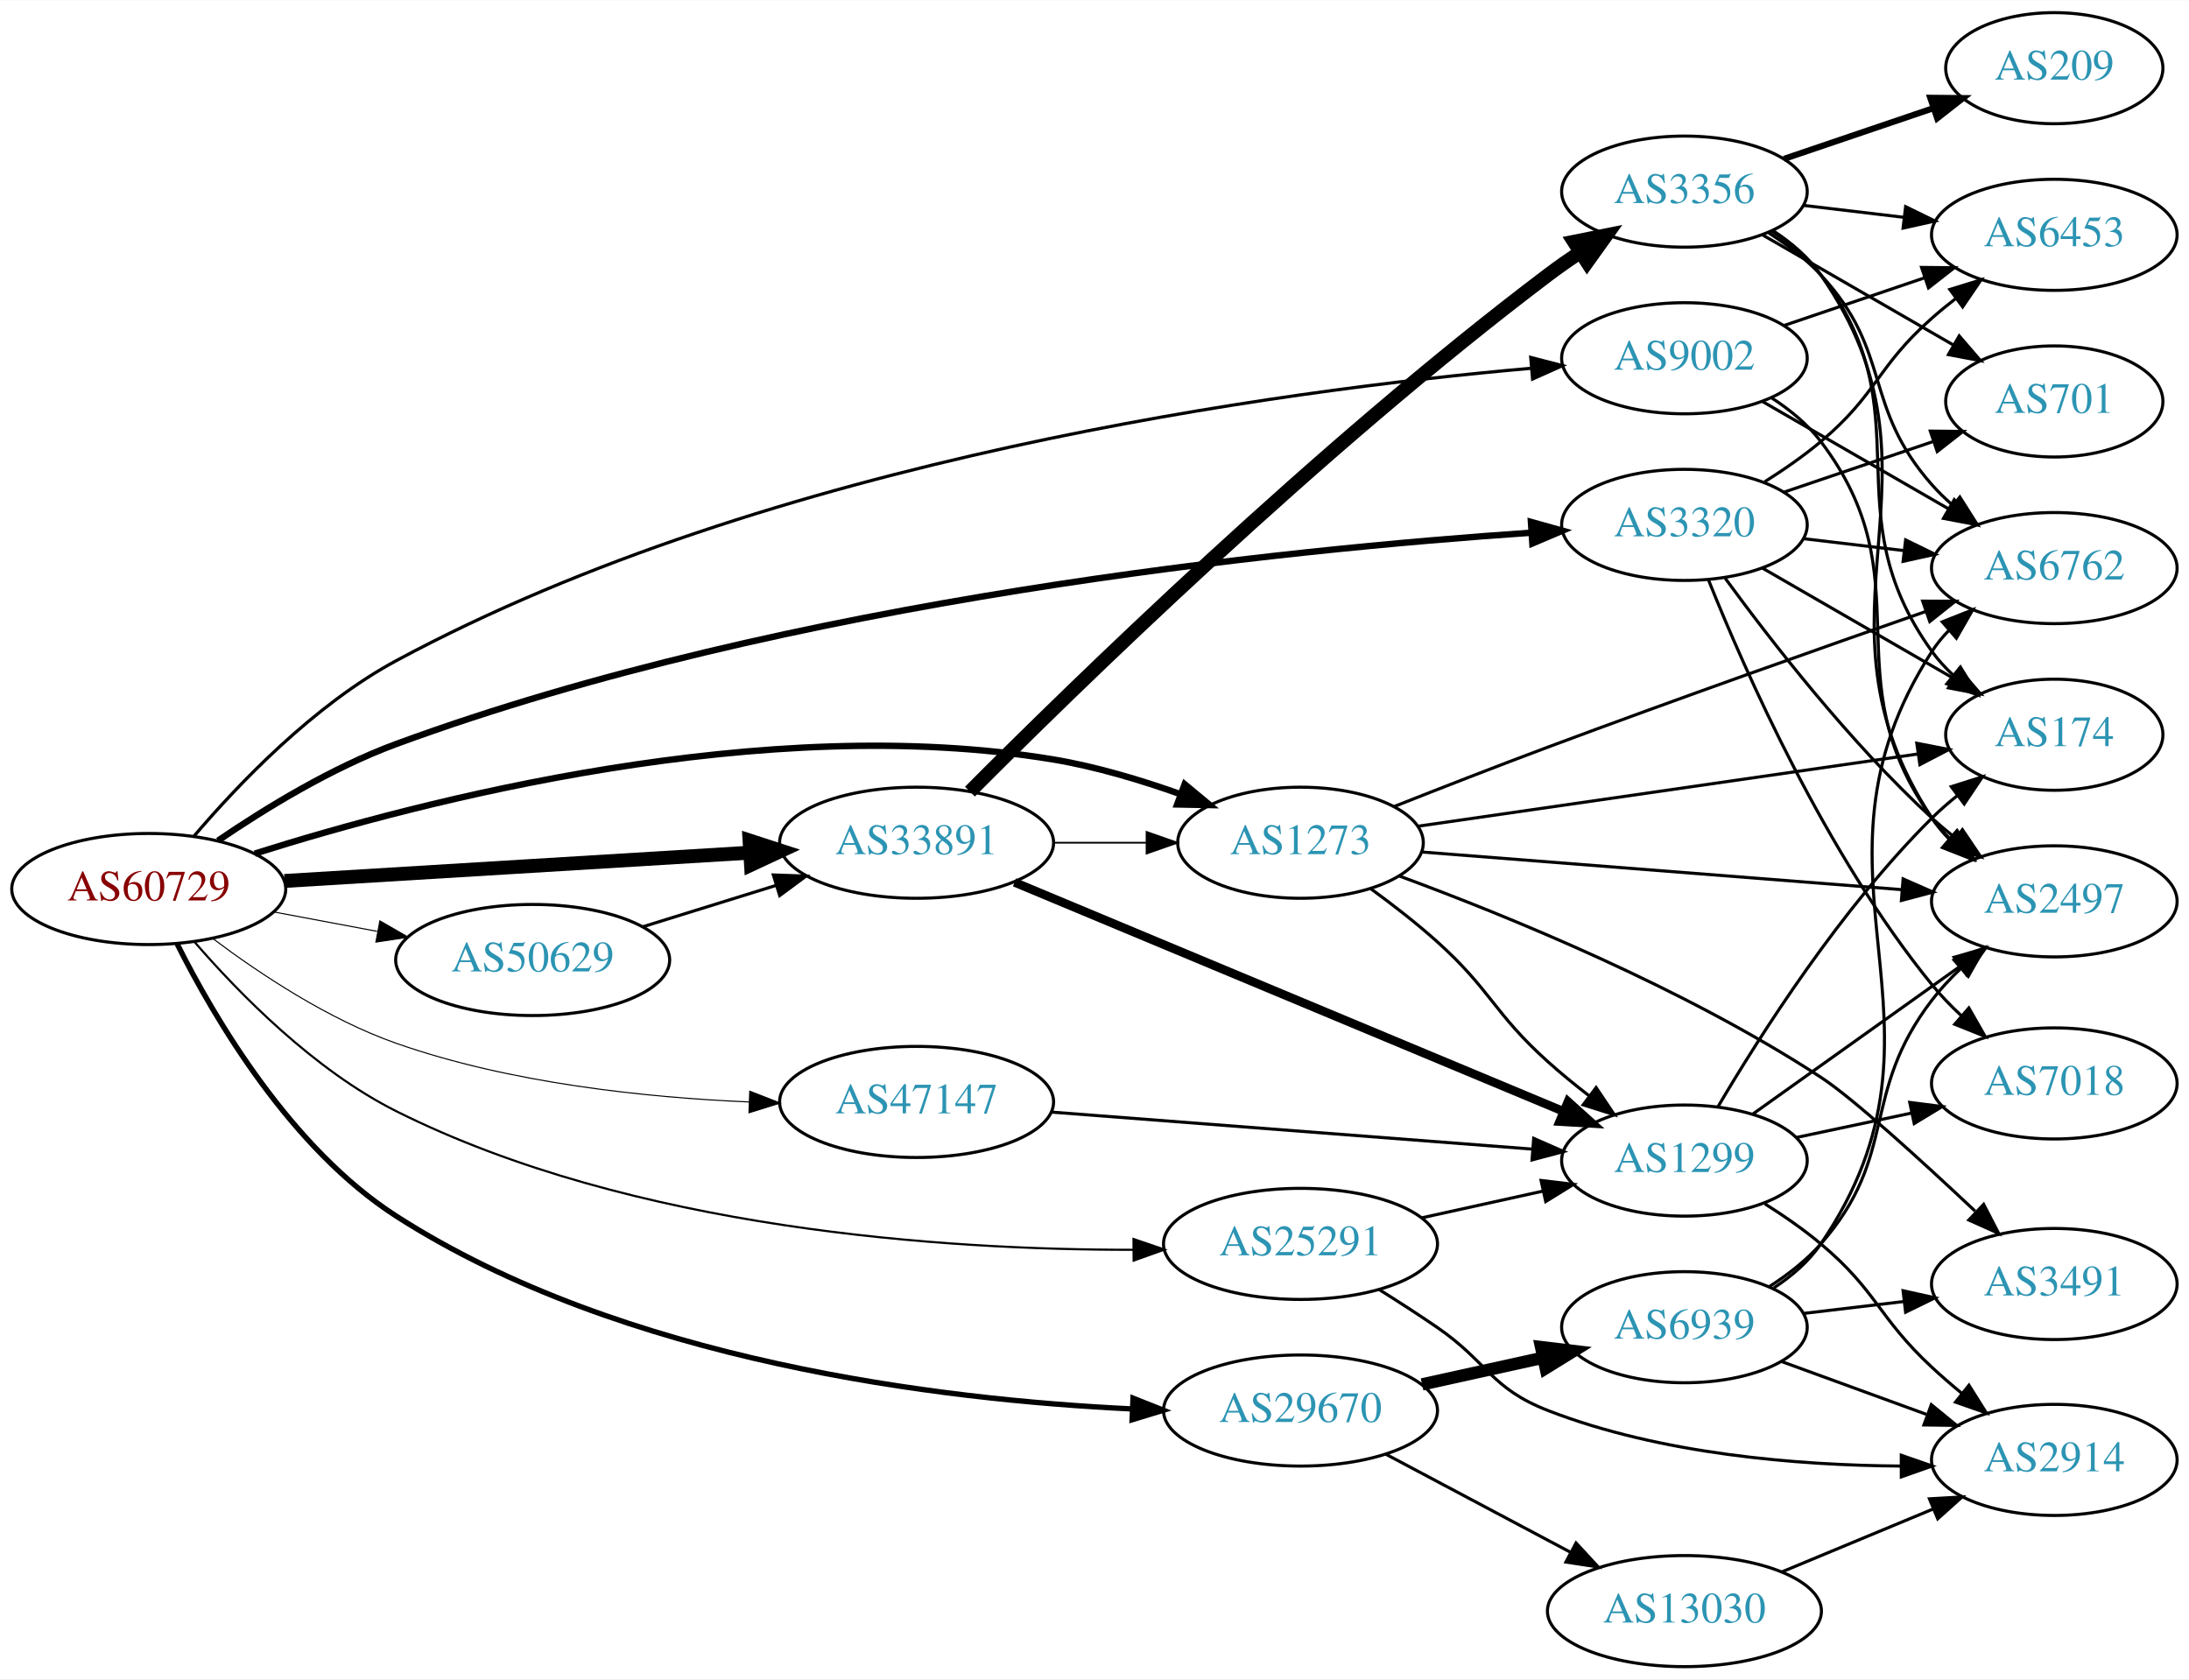
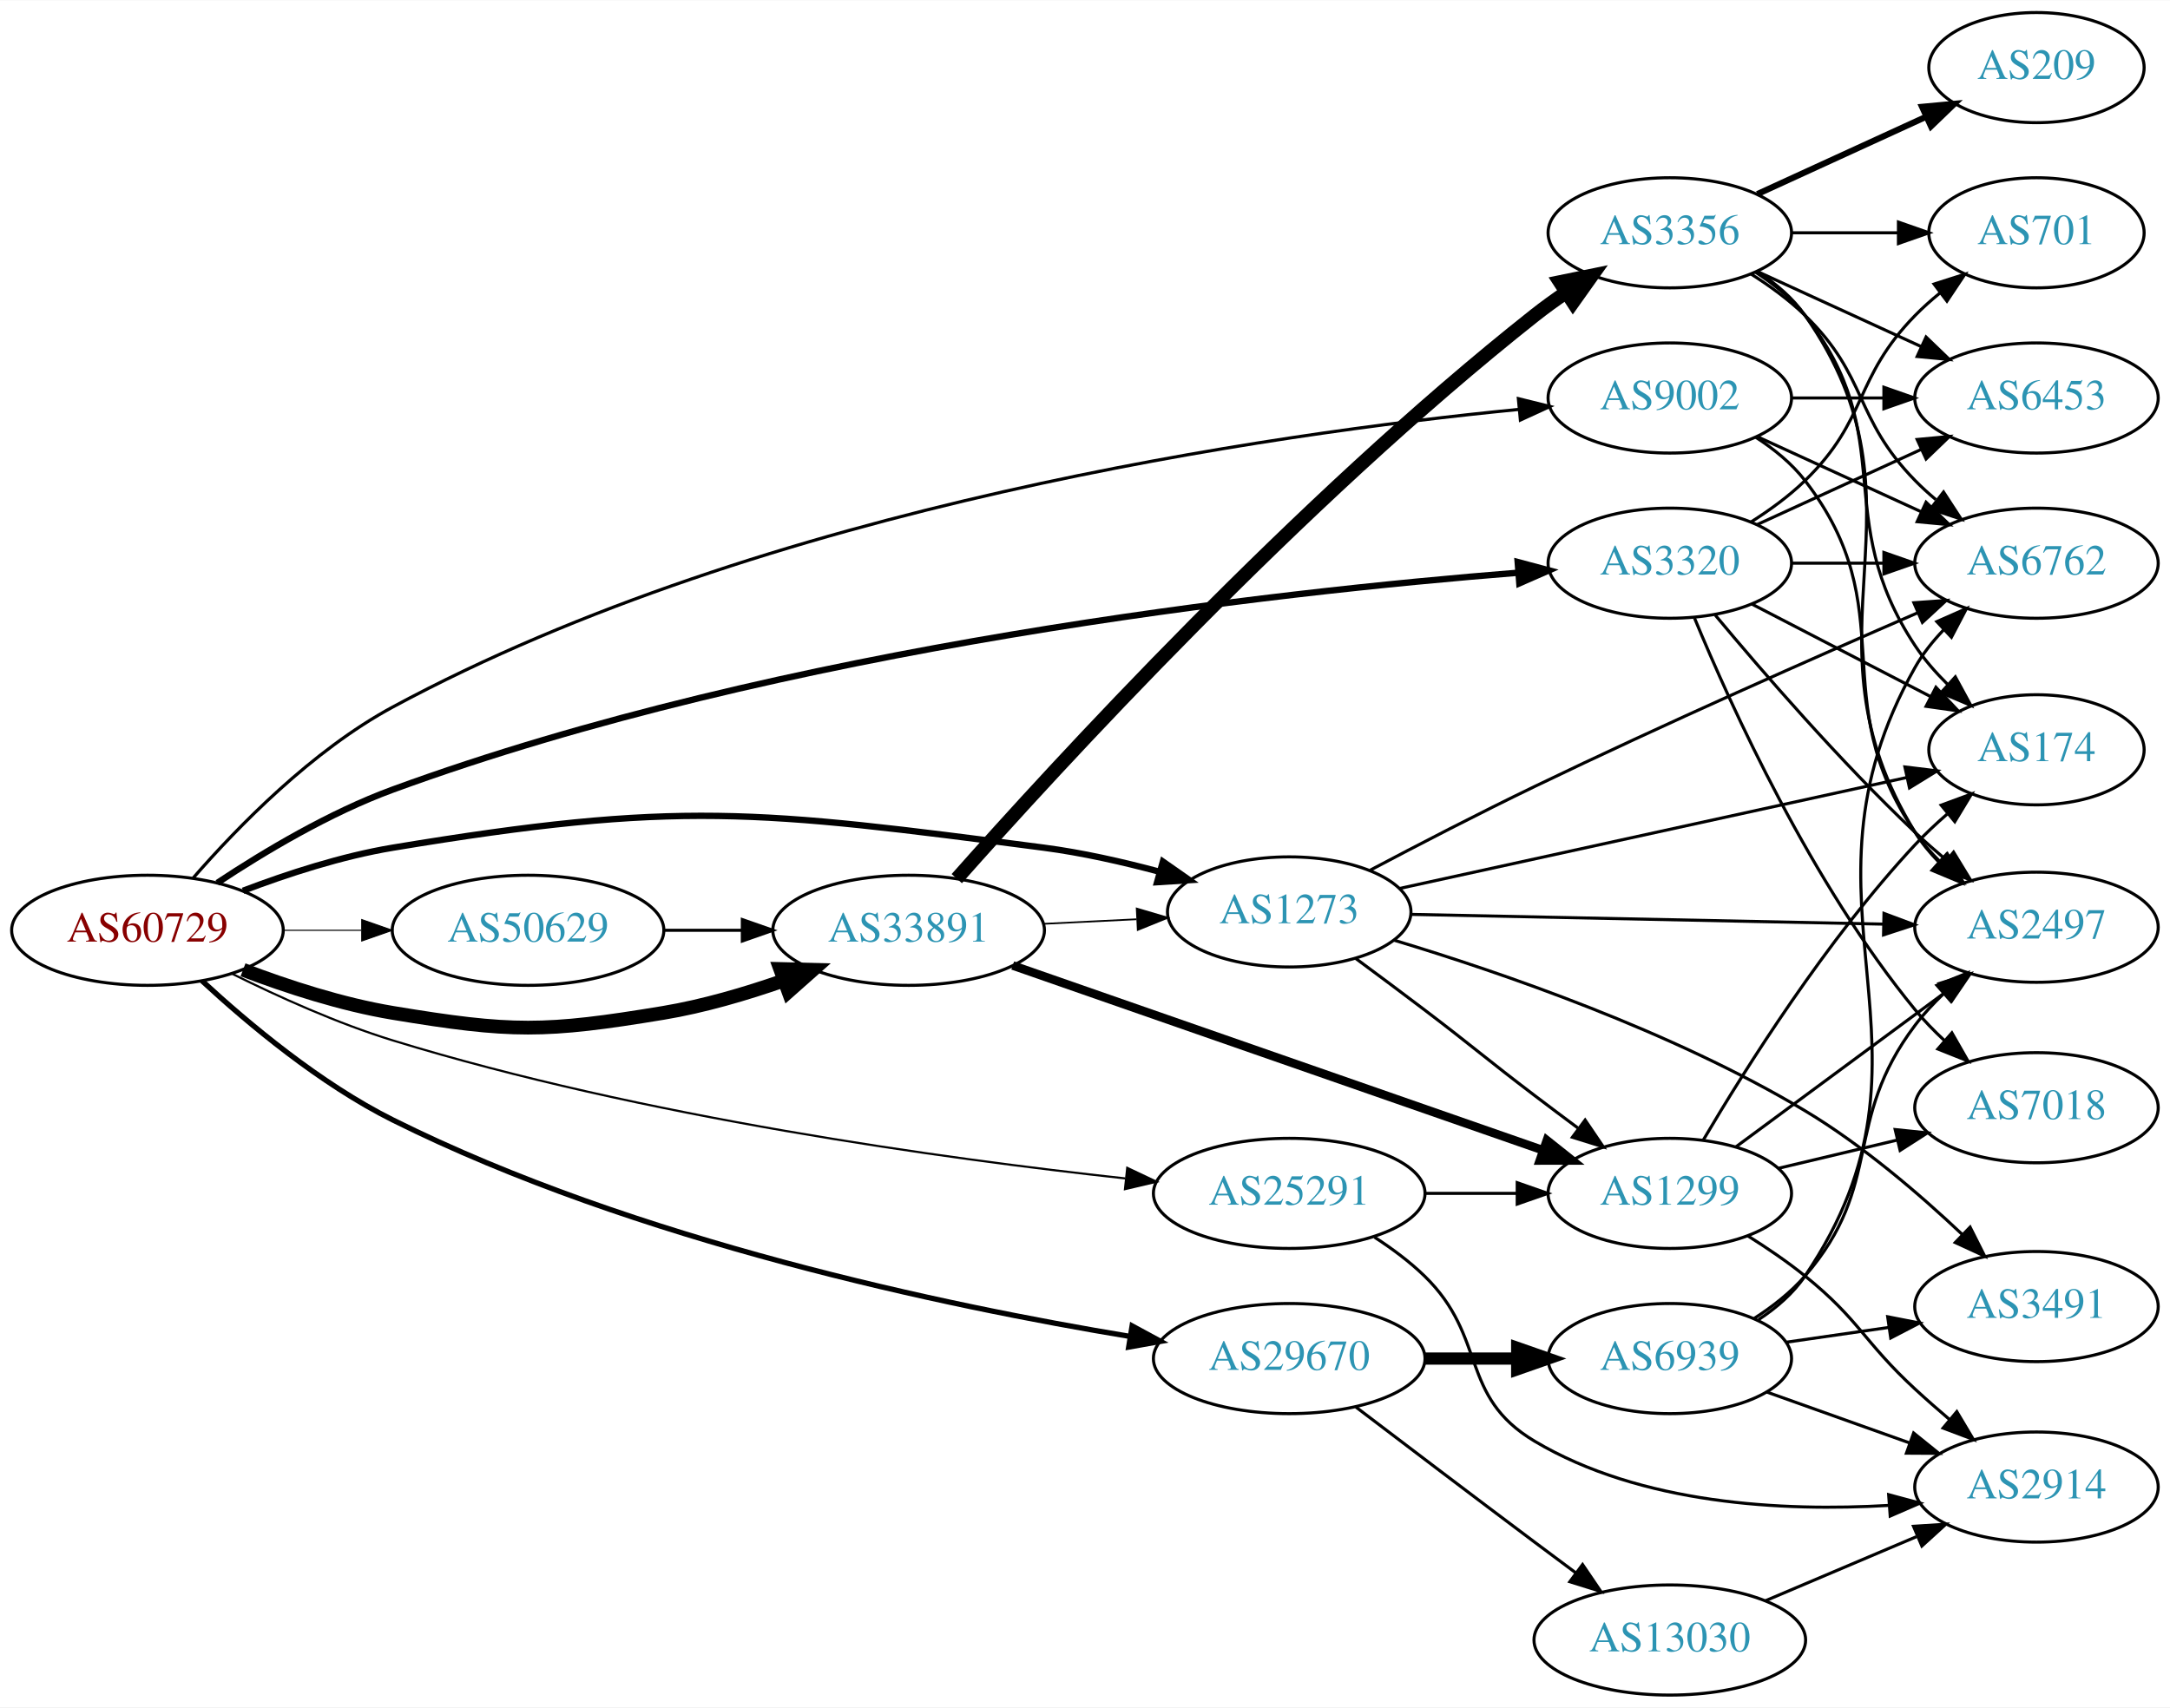
- <svg xmlns="http://www.w3.org/2000/svg" xmlns:xlink="http://www.w3.org/1999/xlink" width="709pt" height="544pt" viewBox="0.00 0.00 709.25 544.00">
-   <g id="graph0" class="graph" transform="scale(1 1) rotate(0) translate(4 540)">
-     <polygon fill="white" stroke="none" points="-4,4 -4,-540 705.254,-540 705.254,4 -4,4" />
+ <svg xmlns="http://www.w3.org/2000/svg" xmlns:xlink="http://www.w3.org/1999/xlink" width="709pt" height="558pt" viewBox="0.00 0.00 709.25 558.00">
+   <g id="graph0" class="graph" transform="scale(1 1) rotate(0) translate(4 554)">
+     <polygon fill="white" stroke="none" points="-4,4 -4,-554 705.254,-554 705.254,4 -4,4" />
    <g id="node1" class="node">
      <g id="a_node1">
        <a xlink:href="/asn/60729" xlink:title="AS60729 ~ Zwiebelfreunde e.V. [AT]">
-           <ellipse fill="#ffffff" stroke="black" cx="44.196" cy="-252" rx="44.393" ry="18" />
-           <text text-anchor="middle" x="44.196" y="-248.3" font-family="Times,serif" font-size="14.00" fill="#880000">AS60729</text>
+           <ellipse fill="#ffffff" stroke="black" cx="44.196" cy="-250" rx="44.393" ry="18" />
+           <text text-anchor="middle" x="44.196" y="-246.3" font-family="Times,serif" font-size="14.00" fill="#880000">AS60729</text>
        </a>
      </g>
    </g>
    <g id="node2" class="node">
      <g id="a_node2">
        <a xlink:href="/asn/1273" xlink:title="AS1273 ~ Vodafone Group PLC [EU]">
-           <ellipse fill="#ffffff" stroke="black" cx="417.373" cy="-267" rx="39.794" ry="18" />
-           <text text-anchor="middle" x="417.373" y="-263.3" font-family="Times,serif" font-size="14.00" fill="#2c94b3">AS1273</text>
+           <ellipse fill="#ffffff" stroke="black" cx="417.373" cy="-256" rx="39.794" ry="18" />
+           <text text-anchor="middle" x="417.373" y="-252.3" font-family="Times,serif" font-size="14.00" fill="#2c94b3">AS1273</text>
        </a>
      </g>
    </g>
    <g id="edge1" class="edge">
-       <path fill="none" stroke="black" stroke-width="2.077" d="M78.547,-263.475C132.849,-280.661 243.708,-309.495 337.176,-294 350.995,-291.709 365.639,-287.314 378.526,-282.724" />
-       <polygon fill="black" stroke="black" stroke-width="2.077" points="379.84,-285.97 387.996,-279.208 377.403,-279.408 379.84,-285.97" />
+       <path fill="none" stroke="black" stroke-width="2.077" d="M75.431,-262.92C89.949,-268.442 107.768,-274.244 124.392,-277 217.69,-292.467 243.399,-289.222 337.176,-277 349.629,-275.377 362.911,-272.376 374.969,-269.141" />
+       <polygon fill="black" stroke="black" stroke-width="2.077" points="376.083,-272.464 384.766,-266.393 374.192,-265.724 376.083,-272.464" />
    </g>
    <g id="node3" class="node">
      <g id="a_node3">
        <a xlink:href="/asn/3320" xlink:title="AS3320 ~ DTAG [DE]">
          <ellipse fill="#ffffff" stroke="black" cx="541.765" cy="-370" rx="39.794" ry="18" />
          <text text-anchor="middle" x="541.765" y="-366.3" font-family="Times,serif" font-size="14.00" fill="#2c94b3">AS3320</text>
        </a>
      </g>
    </g>
    <g id="edge2" class="edge">
-       <path fill="none" stroke="black" stroke-width="2.077" d="M66.631,-267.674C81.977,-278.135 103.533,-291.333 124.392,-299 251.851,-345.851 412.787,-362.073 492.07,-367.462" />
-       <polygon fill="black" stroke="black" stroke-width="2.077" points="492.038,-370.967 502.244,-368.124 492.493,-363.982 492.038,-370.967" />
+       <path fill="none" stroke="black" stroke-width="2.077" d="M67.03,-265.501C82.384,-275.677 103.788,-288.454 124.392,-296 252.063,-342.755 412.904,-360.59 492.118,-366.878" />
+       <polygon fill="black" stroke="black" stroke-width="2.077" points="492.046,-370.383 502.284,-367.657 492.58,-363.404 492.046,-370.383" />
    </g>
    <g id="node4" class="node">
      <g id="a_node4">
        <a xlink:href="/asn/9002" xlink:title="AS9002 ~ RETN Limited [EU]">
          <ellipse fill="#ffffff" stroke="black" cx="541.765" cy="-424" rx="39.794" ry="18" />
          <text text-anchor="middle" x="541.765" y="-420.3" font-family="Times,serif" font-size="14.00" fill="#2c94b3">AS9002</text>
        </a>
      </g>
    </g>
    <g id="edge3" class="edge">
-       <path fill="none" stroke="black" stroke-width="1.038" d="M58.801,-269.073C73.272,-286.068 97.719,-311.633 124.392,-326 246.094,-391.553 410.95,-413.589 491.859,-420.734" />
-       <polygon fill="black" stroke="black" stroke-width="1.038" points="491.979,-424.257 502.238,-421.609 492.567,-417.281 491.979,-424.257" />
+       <path fill="none" stroke="black" stroke-width="1.038" d="M59.144,-267.108C73.705,-283.835 98.057,-308.801 124.392,-323 246.423,-388.793 411.467,-412.32 492.209,-420.251" />
+       <polygon fill="black" stroke="black" stroke-width="1.038" points="492.278,-423.773 502.563,-421.228 492.936,-416.804 492.278,-423.773" />
    </g>
    <g id="node5" class="node">
      <g id="a_node5">
        <a xlink:href="/asn/25291" xlink:title="AS25291 ~ SysEleven GmbH [DE]">
-           <ellipse fill="#ffffff" stroke="black" cx="417.373" cy="-137" rx="44.393" ry="18" />
-           <text text-anchor="middle" x="417.373" y="-133.3" font-family="Times,serif" font-size="14.00" fill="#2c94b3">AS25291</text>
+           <ellipse fill="#ffffff" stroke="black" cx="417.373" cy="-164" rx="44.393" ry="18" />
+           <text text-anchor="middle" x="417.373" y="-160.3" font-family="Times,serif" font-size="14.00" fill="#2c94b3">AS25291</text>
        </a>
      </g>
    </g>
    <g id="edge4" class="edge">
-       <path fill="none" stroke="black" stroke-width="0.692" d="M59.039,-234.835C73.517,-218.109 97.807,-193.311 124.392,-180 201.051,-141.616 302.232,-135.038 363.133,-135.087" />
-       <polygon fill="black" stroke="black" stroke-width="0.692" points="363.261,-138.588 373.285,-135.157 363.31,-131.588 363.261,-138.588" />
+       <path fill="none" stroke="black" stroke-width="0.692" d="M72.009,-235.723C87.041,-228.258 106.346,-219.545 124.392,-214 206.014,-188.919 304.578,-175.34 363.776,-168.893" />
+       <polygon fill="black" stroke="black" stroke-width="0.692" points="364.426,-172.343 374.001,-167.808 363.687,-165.383 364.426,-172.343" />
    </g>
    <g id="node6" class="node">
      <g id="a_node6">
        <a xlink:href="/asn/29670" xlink:title="AS29670 ~ Individual Network Berlin e.V. [DE]">
-           <ellipse fill="#ffffff" stroke="black" cx="417.373" cy="-83" rx="44.393" ry="18" />
-           <text text-anchor="middle" x="417.373" y="-79.3" font-family="Times,serif" font-size="14.00" fill="#2c94b3">AS29670</text>
+           <ellipse fill="#ffffff" stroke="black" cx="417.373" cy="-110" rx="44.393" ry="18" />
+           <text text-anchor="middle" x="417.373" y="-106.3" font-family="Times,serif" font-size="14.00" fill="#2c94b3">AS29670</text>
        </a>
      </g>
    </g>
    <g id="edge5" class="edge">
-       <path fill="none" stroke="black" stroke-width="1.731" d="M53.392,-234.223C65.417,-210.232 90.178,-167.97 124.392,-146 197.713,-98.918 300.573,-86.501 362.607,-83.526" />
-       <polygon fill="black" stroke="black" stroke-width="1.731" points="363.103,-87.009 372.95,-83.1 362.814,-80.015 363.103,-87.009" />
+       <path fill="none" stroke="black" stroke-width="1.731" d="M62.028,-233.481C77.174,-219.482 100.641,-199.845 124.392,-188 203.62,-148.487 305.258,-127.175 365.342,-117.237" />
+       <polygon fill="black" stroke="black" stroke-width="1.731" points="366.024,-120.672 375.34,-115.625 364.91,-113.761 366.024,-120.672" />
    </g>
    <g id="node7" class="node">
      <g id="a_node7">
        <a xlink:href="/asn/33891" xlink:title="AS33891 ~ CORE-BACKBONE GMBH GLOBAL NETWORK [DE]">
-           <ellipse fill="#ffffff" stroke="black" cx="292.98" cy="-267" rx="44.393" ry="18" />
-           <text text-anchor="middle" x="292.98" y="-263.3" font-family="Times,serif" font-size="14.00" fill="#2c94b3">AS33891</text>
+           <ellipse fill="#ffffff" stroke="black" cx="292.98" cy="-250" rx="44.393" ry="18" />
+           <text text-anchor="middle" x="292.98" y="-246.3" font-family="Times,serif" font-size="14.00" fill="#2c94b3">AS33891</text>
        </a>
      </g>
    </g>
    <g id="edge6" class="edge">
-       <path fill="none" stroke="black" stroke-width="4.5" d="M88.183,-254.613C130.077,-257.159 193.874,-261.037 238.91,-263.774" />
-       <polygon fill="black" stroke="black" stroke-width="4.5" points="238.853,-267.715 249.073,-264.392 239.33,-259.855 238.853,-267.715" />
+       <path fill="none" stroke="black" stroke-width="4.5" d="M75.431,-237.08C89.949,-231.558 107.768,-225.756 124.392,-223 163.149,-216.575 174.028,-216.575 212.784,-223 225.901,-225.175 239.763,-229.246 252.16,-233.579" />
+       <polygon fill="black" stroke="black" stroke-width="4.5" points="251.001,-237.348 261.745,-237.08 253.703,-229.951 251.001,-237.348" />
    </g>
    <g id="node8" class="node">
      <g id="a_node8">
-         <a xlink:href="/asn/47147" xlink:title="AS47147 ~ ANEXIA Internetdienstleistungs GmbH [AT]">
-           <ellipse fill="#ffffff" stroke="black" cx="292.98" cy="-183" rx="44.393" ry="18" />
-           <text text-anchor="middle" x="292.98" y="-179.3" font-family="Times,serif" font-size="14.00" fill="#2c94b3">AS47147</text>
+         <a xlink:href="/asn/50629" xlink:title="AS50629 ~ LWLcom GmbH [DE]">
+           <ellipse fill="#ffffff" stroke="black" cx="168.588" cy="-250" rx="44.393" ry="18" />
+           <text text-anchor="middle" x="168.588" y="-246.3" font-family="Times,serif" font-size="14.00" fill="#2c94b3">AS50629</text>
        </a>
      </g>
    </g>
    <g id="edge7" class="edge">
-       <path fill="none" stroke="black" stroke-width="0.346" d="M65.043,-235.882C80.315,-224.409 102.456,-209.711 124.392,-202 161.193,-189.064 205.076,-184.446 238.704,-182.992" />
-       <polygon fill="black" stroke="black" stroke-width="0.346" points="238.922,-186.487 248.792,-182.637 238.675,-179.491 238.922,-186.487" />
+       <path fill="none" stroke="black" stroke-width="0.346" d="M88.692,-250C96.898,-250 105.569,-250 114.041,-250" />
+       <polygon fill="black" stroke="black" stroke-width="0.346" points="114.233,-253.5 124.233,-250 114.233,-246.5 114.233,-253.5" />
    </g>
    <g id="node9" class="node">
      <g id="a_node9">
-         <a xlink:href="/asn/50629" xlink:title="AS50629 ~ LWLcom GmbH [DE]">
-           <ellipse fill="#ffffff" stroke="black" cx="168.588" cy="-229" rx="44.393" ry="18" />
-           <text text-anchor="middle" x="168.588" y="-225.3" font-family="Times,serif" font-size="14.00" fill="#2c94b3">AS50629</text>
+         <a xlink:href="/asn/2497" xlink:title="AS2497 ~ Internet Initiative Japan Inc. [JP]">
+           <ellipse fill="#ffffff" stroke="black" cx="661.607" cy="-251" rx="39.794" ry="18" />
+           <text text-anchor="middle" x="661.607" y="-247.3" font-family="Times,serif" font-size="14.00" fill="#2c94b3">AS2497</text>
        </a>
      </g>
    </g>
    <g id="edge8" class="edge">
-       <path fill="none" stroke="black" stroke-width="0.346" d="M84.595,-244.596C95.296,-242.585 107.019,-240.382 118.196,-238.282" />
-       <polygon fill="black" stroke="black" stroke-width="0.346" points="119.081,-241.677 128.263,-236.39 117.788,-234.797 119.081,-241.677" />
+       <path fill="none" stroke="black" d="M457.023,-255.202C498.908,-254.338 565.852,-252.956 611.449,-252.015" />
+       <polygon fill="black" stroke="black" points="611.768,-255.509 621.693,-251.803 611.623,-248.51 611.768,-255.509" />
    </g>
    <g id="node10" class="node">
      <g id="a_node10">
-         <a xlink:href="/asn/174" xlink:title="AS174 ~ Cogent Communications [US]">
-           <ellipse fill="#ffffff" stroke="black" cx="661.607" cy="-302" rx="35.194" ry="18" />
-           <text text-anchor="middle" x="661.607" y="-298.3" font-family="Times,serif" font-size="14.00" fill="#2c94b3">AS174</text>
+         <a xlink:href="/asn/1299" xlink:title="AS1299 ~ Telia Carrier [EU]">
+           <ellipse fill="#ffffff" stroke="black" cx="541.765" cy="-164" rx="39.794" ry="18" />
+           <text text-anchor="middle" x="541.765" y="-160.3" font-family="Times,serif" font-size="14.00" fill="#2c94b3">AS1299</text>
        </a>
      </g>
    </g>
    <g id="edge9" class="edge">
-       <path fill="none" stroke="black" d="M455.426,-272.354C499.045,-278.656 571.365,-289.106 617.466,-295.767" />
-       <polygon fill="black" stroke="black" points="617.055,-299.243 627.452,-297.21 618.056,-292.315 617.055,-299.243" />
+       <path fill="none" stroke="black" d="M439.1,-240.798C446.246,-235.516 454.284,-229.53 461.569,-224 477.713,-211.744 481.424,-208.256 497.569,-196 502.122,-192.544 506.969,-188.909 511.709,-185.38" />
+       <polygon fill="black" stroke="black" points="514.091,-187.971 520.038,-179.202 509.921,-182.349 514.091,-187.971" />
    </g>
    <g id="node11" class="node">
      <g id="a_node11">
-         <a xlink:href="/asn/3491" xlink:title="AS3491 ~ PCCW Global, Inc. [US]">
-           <ellipse fill="#ffffff" stroke="black" cx="661.607" cy="-124" rx="39.794" ry="18" />
-           <text text-anchor="middle" x="661.607" y="-120.3" font-family="Times,serif" font-size="14.00" fill="#2c94b3">AS3491</text>
+         <a xlink:href="/asn/174" xlink:title="AS174 ~ Cogent Communications [US]">
+           <ellipse fill="#ffffff" stroke="black" cx="661.607" cy="-309" rx="35.194" ry="18" />
+           <text text-anchor="middle" x="661.607" y="-305.3" font-family="Times,serif" font-size="14.00" fill="#2c94b3">AS174</text>
        </a>
      </g>
    </g>
    <g id="edge10" class="edge">
-       <path fill="none" stroke="black" d="M449.485,-256.178C484.276,-243.347 541.561,-220.001 585.961,-191 596.391,-184.187 618.482,-164.059 635.939,-147.629" />
-       <polygon fill="black" stroke="black" points="638.719,-149.817 643.576,-140.401 633.907,-144.733 638.719,-149.817" />
+       <path fill="none" stroke="black" d="M453.337,-263.65C497.28,-273.265 572.593,-289.743 619.321,-299.967" />
+       <polygon fill="black" stroke="black" points="618.605,-303.393 629.122,-302.111 620.101,-296.554 618.605,-303.393" />
    </g>
    <g id="node12" class="node">
      <g id="a_node12">
-         <a xlink:href="/asn/2497" xlink:title="AS2497 ~ Internet Initiative Japan Inc. [JP]">
-           <ellipse fill="#ffffff" stroke="black" cx="661.607" cy="-248" rx="39.794" ry="18" />
-           <text text-anchor="middle" x="661.607" y="-244.3" font-family="Times,serif" font-size="14.00" fill="#2c94b3">AS2497</text>
+         <a xlink:href="/asn/3491" xlink:title="AS3491 ~ PCCW Global, Inc. [US]">
+           <ellipse fill="#ffffff" stroke="black" cx="661.607" cy="-127" rx="39.794" ry="18" />
+           <text text-anchor="middle" x="661.607" y="-123.3" font-family="Times,serif" font-size="14.00" fill="#2c94b3">AS3491</text>
        </a>
      </g>
    </g>
    <g id="edge11" class="edge">
-       <path fill="none" stroke="black" d="M456.488,-264.01C498.603,-260.707 566.516,-255.38 612.322,-251.787" />
-       <polygon fill="black" stroke="black" points="612.619,-255.275 622.314,-251.004 612.071,-248.296 612.619,-255.275" />
+       <path fill="none" stroke="black" d="M451.696,-246.745C486.651,-236.216 542.449,-217.045 585.961,-191 604.746,-179.756 623.444,-163.715 637.427,-150.506" />
+       <polygon fill="black" stroke="black" points="639.915,-152.969 644.681,-143.507 635.054,-147.932 639.915,-152.969" />
    </g>
    <g id="node13" class="node">
      <g id="a_node13">
        <a xlink:href="/asn/6762" xlink:title="AS6762 ~ TELECOM ITALIA SPARKLE S.p.A. [IT]">
-           <ellipse fill="#ffffff" stroke="black" cx="661.607" cy="-356" rx="39.794" ry="18" />
-           <text text-anchor="middle" x="661.607" y="-352.3" font-family="Times,serif" font-size="14.00" fill="#2c94b3">AS6762</text>
+           <ellipse fill="#ffffff" stroke="black" cx="661.607" cy="-370" rx="39.794" ry="18" />
+           <text text-anchor="middle" x="661.607" y="-366.3" font-family="Times,serif" font-size="14.00" fill="#2c94b3">AS6762</text>
        </a>
      </g>
    </g>
    <g id="edge12" class="edge">
-       <path fill="none" stroke="black" d="M447.625,-278.702C462.531,-284.602 480.97,-291.801 497.569,-298 539.015,-313.48 586.73,-330.343 619.785,-341.876" />
-       <polygon fill="black" stroke="black" points="618.955,-345.293 629.55,-345.276 621.258,-338.682 618.955,-345.293" />
+       <path fill="none" stroke="black" d="M443.867,-269.666C459.3,-277.821 479.439,-288.257 497.569,-297 540.028,-317.476 589.543,-339.371 622.767,-353.782" />
+       <polygon fill="black" stroke="black" points="621.539,-357.065 632.107,-357.823 624.319,-350.64 621.539,-357.065" />
+     </g>
+     <g id="edge18" class="edge">
+       <path fill="none" stroke="black" d="M556.605,-353.042C571.848,-334.754 597.459,-305.149 621.961,-282 625.126,-279.01 628.551,-275.99 632.008,-273.069" />
+       <polygon fill="black" stroke="black" points="634.515,-275.54 640.03,-266.493 630.077,-270.126 634.515,-275.54" />
+     </g>
+     <g id="edge13" class="edge">
+       <path fill="none" stroke="black" d="M568.626,-356.613C585.782,-347.733 608.467,-335.99 627.015,-326.389" />
+       <polygon fill="black" stroke="black" points="628.744,-329.435 636.016,-321.73 625.526,-323.218 628.744,-329.435" />
+     </g>
+     <g id="edge14" class="edge">
+       <path fill="none" stroke="black" d="M581.677,-370C591.231,-370 601.58,-370 611.543,-370" />
+       <polygon fill="black" stroke="black" points="611.736,-373.5 621.735,-370 611.735,-366.5 611.736,-373.5" />
    </g>
    <g id="node14" class="node">
      <g id="a_node14">
-         <a xlink:href="/asn/1299" xlink:title="AS1299 ~ Telia Carrier [EU]">
-           <ellipse fill="#ffffff" stroke="black" cx="541.765" cy="-164" rx="39.794" ry="18" />
-           <text text-anchor="middle" x="541.765" y="-160.3" font-family="Times,serif" font-size="14.00" fill="#2c94b3">AS1299</text>
-         </a>
-       </g>
-     </g>
-     <g id="edge13" class="edge">
-       <path fill="none" stroke="black" d="M440.088,-252.138C447.16,-246.981 454.901,-240.985 461.569,-235 479.123,-219.243 480.014,-211.757 497.569,-196 501.736,-192.259 506.323,-188.515 510.903,-184.973" />
-       <polygon fill="black" stroke="black" points="513.151,-187.662 519.05,-178.862 508.95,-182.063 513.151,-187.662" />
-     </g>
-     <g id="edge19" class="edge">
-       <path fill="none" stroke="black" d="M566.896,-356.075C584.8,-345.744 609.382,-331.559 628.876,-320.31" />
-       <polygon fill="black" stroke="black" points="630.797,-323.243 637.709,-315.213 627.298,-317.18 630.797,-323.243" />
-     </g>
-     <g id="edge18" class="edge">
-       <path fill="none" stroke="black" d="M554.987,-352.69C569.587,-332.688 595.391,-299.4 621.961,-275 624.372,-272.786 626.973,-270.604 629.647,-268.499" />
-       <polygon fill="black" stroke="black" points="631.831,-271.236 637.763,-262.458 627.651,-265.621 631.831,-271.236" />
-     </g>
-     <g id="edge14" class="edge">
-       <path fill="none" stroke="black" d="M580.375,-365.532C590.686,-364.307 602.003,-362.962 612.804,-361.679" />
-       <polygon fill="black" stroke="black" points="613.433,-365.129 622.95,-360.474 612.607,-358.178 613.433,-365.129" />
+         <a xlink:href="/asn/6453" xlink:title="AS6453 ~ TATA COMMUNICATIONS (AMERICA) INC [US]">
+           <ellipse fill="#ffffff" stroke="black" cx="661.607" cy="-424" rx="39.794" ry="18" />
+           <text text-anchor="middle" x="661.607" y="-420.3" font-family="Times,serif" font-size="14.00" fill="#2c94b3">AS6453</text>
+         </a>
+       </g>
+     </g>
+     <g id="edge15" class="edge">
+       <path fill="none" stroke="black" d="M570.394,-382.661C586.351,-389.973 606.621,-399.261 623.904,-407.181" />
+       <polygon fill="black" stroke="black" points="622.602,-410.435 633.152,-411.419 625.519,-404.071 622.602,-410.435" />
    </g>
    <g id="node15" class="node">
      <g id="a_node15">
        <a xlink:href="/asn/7018" xlink:title="AS7018 ~ AT&amp;T Services, Inc. [US]">
-           <ellipse fill="#ffffff" stroke="black" cx="661.607" cy="-189" rx="39.794" ry="18" />
-           <text text-anchor="middle" x="661.607" y="-185.3" font-family="Times,serif" font-size="14.00" fill="#2c94b3">AS7018</text>
-         </a>
-       </g>
-     </g>
-     <g id="edge15" class="edge">
-       <path fill="none" stroke="black" d="M549.569,-352.145C561.327,-322.754 587.535,-263.236 621.961,-221 624.824,-217.487 628.12,-214.08 631.555,-210.881" />
-       <polygon fill="black" stroke="black" points="633.931,-213.453 639.18,-204.25 629.337,-208.171 633.931,-213.453" />
+           <ellipse fill="#ffffff" stroke="black" cx="661.607" cy="-192" rx="39.794" ry="18" />
+           <text text-anchor="middle" x="661.607" y="-188.3" font-family="Times,serif" font-size="14.00" fill="#2c94b3">AS7018</text>
+         </a>
+       </g>
+     </g>
+     <g id="edge16" class="edge">
+       <path fill="none" stroke="black" d="M549.843,-352.048C561.809,-323.103 588.081,-265.208 621.961,-224 624.839,-220.499 628.144,-217.099 631.583,-213.904" />
+       <polygon fill="black" stroke="black" points="633.958,-216.477 639.212,-207.277 629.368,-211.192 633.958,-216.477" />
    </g>
    <g id="node16" class="node">
      <g id="a_node16">
-         <a xlink:href="/asn/6453" xlink:title="AS6453 ~ TATA COMMUNICATIONS (AMERICA) INC [US]">
-           <ellipse fill="#ffffff" stroke="black" cx="661.607" cy="-464" rx="39.794" ry="18" />
-           <text text-anchor="middle" x="661.607" y="-460.3" font-family="Times,serif" font-size="14.00" fill="#2c94b3">AS6453</text>
-         </a>
-       </g>
-     </g>
-     <g id="edge16" class="edge">
-       <path fill="none" stroke="black" d="M567.806,-384.002C573.978,-387.892 580.406,-392.338 585.961,-397 604.28,-412.377 604.041,-421.159 621.961,-437 624.414,-439.168 627.044,-441.318 629.735,-443.403" />
-       <polygon fill="black" stroke="black" points="627.755,-446.291 637.88,-449.411 631.911,-440.658 627.755,-446.291" />
+         <a xlink:href="/asn/701" xlink:title="AS701 ~ UUNET [US]">
+           <ellipse fill="#ffffff" stroke="black" cx="661.607" cy="-478" rx="35.194" ry="18" />
+           <text text-anchor="middle" x="661.607" y="-474.3" font-family="Times,serif" font-size="14.00" fill="#2c94b3">AS701</text>
+         </a>
+       </g>
+     </g>
+     <g id="edge17" class="edge">
+       <path fill="none" stroke="black" d="M568.294,-383.462C574.457,-387.362 580.758,-391.948 585.961,-397 606.654,-417.094 601.788,-430.383 621.961,-451 624.44,-453.534 627.187,-455.983 630.039,-458.304" />
+       <polygon fill="black" stroke="black" points="628.131,-461.248 638.224,-464.468 632.342,-455.657 628.131,-461.248" />
+     </g>
+     <g id="edge20" class="edge">
+       <path fill="none" stroke="black" d="M569.809,-411.201C575.795,-407.335 581.635,-402.599 585.961,-397 618.703,-354.617 591.762,-326.231 621.961,-282 624.242,-278.659 626.989,-275.5 629.954,-272.567" />
+       <polygon fill="black" stroke="black" points="632.463,-275.021 637.633,-265.773 627.824,-269.779 632.463,-275.021" />
+     </g>
+     <g id="edge19" class="edge">
+       <path fill="none" stroke="black" d="M570.394,-411.339C586.351,-404.027 606.621,-394.739 623.904,-386.819" />
+       <polygon fill="black" stroke="black" points="625.519,-389.929 633.152,-382.581 622.602,-383.565 625.519,-389.929" />
+     </g>
+     <g id="edge21" class="edge">
+       <path fill="none" stroke="black" d="M581.677,-424C591.231,-424 601.58,-424 611.543,-424" />
+       <polygon fill="black" stroke="black" points="611.736,-427.5 621.735,-424 611.735,-420.5 611.736,-427.5" />
+     </g>
+     <g id="edge23" class="edge">
+       <path fill="none" stroke="black" d="M461.868,-164C471.557,-164 481.894,-164 491.787,-164" />
+       <polygon fill="black" stroke="black" points="491.889,-167.5 501.889,-164 491.889,-160.5 491.889,-167.5" />
    </g>
    <g id="node17" class="node">
      <g id="a_node17">
-         <a xlink:href="/asn/701" xlink:title="AS701 ~ UUNET [US]">
-           <ellipse fill="#ffffff" stroke="black" cx="661.607" cy="-410" rx="35.194" ry="18" />
-           <text text-anchor="middle" x="661.607" y="-406.3" font-family="Times,serif" font-size="14.00" fill="#2c94b3">AS701</text>
-         </a>
-       </g>
-     </g>
-     <g id="edge17" class="edge">
-       <path fill="none" stroke="black" d="M574.035,-380.614C588.802,-385.627 606.565,-391.656 622.148,-396.945" />
-       <polygon fill="black" stroke="black" points="621.425,-400.396 632.02,-400.296 623.675,-393.768 621.425,-400.396" />
+         <a xlink:href="/asn/2914" xlink:title="AS2914 ~ NTT America, Inc. [US]">
+           <ellipse fill="#ffffff" stroke="black" cx="661.607" cy="-68" rx="39.794" ry="18" />
+           <text text-anchor="middle" x="661.607" y="-64.3" font-family="Times,serif" font-size="14.00" fill="#2c94b3">AS2914</text>
+         </a>
+       </g>
    </g>
    <g id="edge22" class="edge">
-       <path fill="none" stroke="black" d="M569.874,-411.251C575.859,-407.384 581.682,-402.634 585.961,-397 620.154,-351.979 588.931,-320.881 621.961,-275 623.664,-272.634 625.642,-270.403 627.785,-268.316" />
-       <polygon fill="black" stroke="black" points="630.148,-270.902 635.547,-261.787 625.641,-265.546 630.148,-270.902" />
-     </g>
-     <g id="edge20" class="edge">
-       <path fill="none" stroke="black" d="M566.896,-410.075C584.335,-400.012 608.109,-386.293 627.347,-375.192" />
-       <polygon fill="black" stroke="black" points="629.191,-378.17 636.103,-370.14 625.692,-372.107 629.191,-378.17" />
-     </g>
-     <g id="edge21" class="edge">
-       <path fill="none" stroke="black" d="M574.035,-434.614C588.019,-439.361 604.689,-445.019 619.651,-450.098" />
-       <polygon fill="black" stroke="black" points="618.597,-453.436 629.191,-453.336 620.847,-446.808 618.597,-453.436" />
-     </g>
-     <g id="edge24" class="edge">
-       <path fill="none" stroke="black" d="M456.762,-145.469C469.153,-148.202 483,-151.257 495.821,-154.085" />
-       <polygon fill="black" stroke="black" points="495.316,-157.558 505.835,-156.295 496.824,-150.722 495.316,-157.558" />
+       <path fill="none" stroke="black" d="M445.256,-149.671C450.981,-145.964 456.747,-141.682 461.569,-137 482.262,-116.906 472.788,-97.762 497.569,-83 532.314,-62.301 578.8,-59.977 613.243,-61.997" />
+       <polygon fill="black" stroke="black" points="613.29,-65.51 623.519,-62.748 613.801,-58.528 613.29,-65.51" />
    </g>
    <g id="node18" class="node">
      <g id="a_node18">
-         <a xlink:href="/asn/2914" xlink:title="AS2914 ~ NTT America, Inc. [US]">
-           <ellipse fill="#ffffff" stroke="black" cx="661.607" cy="-67" rx="39.794" ry="18" />
-           <text text-anchor="middle" x="661.607" y="-63.3" font-family="Times,serif" font-size="14.00" fill="#2c94b3">AS2914</text>
-         </a>
-       </g>
-     </g>
-     <g id="edge23" class="edge">
-       <path fill="none" stroke="black" d="M442.823,-122.22C449.006,-118.345 455.588,-114.101 461.569,-110 478.063,-98.689 478.927,-90.245 497.569,-83 534.048,-68.823 578.418,-65.264 611.655,-65.005" />
-       <polygon fill="black" stroke="black" points="612.024,-68.505 622.031,-65.027 612.039,-61.505 612.024,-68.505" />
+         <a xlink:href="/asn/6939" xlink:title="AS6939 ~ Hurricane Electric LLC [US]">
+           <ellipse fill="#ffffff" stroke="black" cx="541.765" cy="-110" rx="39.794" ry="18" />
+           <text text-anchor="middle" x="541.765" y="-106.3" font-family="Times,serif" font-size="14.00" fill="#2c94b3">AS6939</text>
+         </a>
+       </g>
+     </g>
+     <g id="edge24" class="edge">
+       <path fill="none" stroke="black" stroke-width="4" d="M461.868,-110C471.557,-110 481.894,-110 491.787,-110" />
+       <polygon fill="black" stroke="black" stroke-width="4" points="491.889,-113.5 501.889,-110 491.889,-106.5 491.889,-113.5" />
    </g>
    <g id="node19" class="node">
      <g id="a_node19">
        <a xlink:href="/asn/13030" xlink:title="AS13030 ~ Init7 (Switzerland) Ltd. [CH]">
          <ellipse fill="#ffffff" stroke="black" cx="541.765" cy="-18" rx="44.393" ry="18" />
          <text text-anchor="middle" x="541.765" y="-14.3" font-family="Times,serif" font-size="14.00" fill="#2c94b3">AS13030</text>
        </a>
      </g>
    </g>
    <g id="edge25" class="edge">
-       <path fill="none" stroke="black" d="M444.93,-68.896C462.451,-59.591 485.622,-47.285 504.79,-37.105" />
-       <polygon fill="black" stroke="black" points="506.646,-40.083 513.837,-32.301 503.363,-33.9 506.646,-40.083" />
+       <path fill="none" stroke="black" d="M439.169,-94.148C455.116,-82.016 477.689,-64.893 497.569,-50 501.957,-46.712 506.606,-43.248 511.165,-39.862" />
+       <polygon fill="black" stroke="black" points="513.25,-42.673 519.198,-33.906 509.081,-37.05 513.25,-42.673" />
+     </g>
+     <g id="edge33" class="edge">
+       <path fill="none" stroke="black" stroke-width="0.562" d="M337.131,-252.115C346.939,-252.596 357.425,-253.11 367.453,-253.602" />
+       <polygon fill="black" stroke="black" stroke-width="0.562" points="367.53,-257.11 377.689,-254.104 367.872,-250.118 367.53,-257.11" />
+     </g>
+     <g id="edge32" class="edge">
+       <path fill="none" stroke="black" stroke-width="2.812" d="M327.007,-238.491C371.856,-222.862 451.964,-194.946 500.35,-178.084" />
+       <polygon fill="black" stroke="black" stroke-width="2.812" points="501.585,-181.36 509.877,-174.764 499.282,-174.75 501.585,-181.36" />
    </g>
    <g id="node20" class="node">
      <g id="a_node20">
-         <a xlink:href="/asn/6939" xlink:title="AS6939 ~ Hurricane Electric LLC [US]">
-           <ellipse fill="#ffffff" stroke="black" cx="541.765" cy="-110" rx="39.794" ry="18" />
-           <text text-anchor="middle" x="541.765" y="-106.3" font-family="Times,serif" font-size="14.00" fill="#2c94b3">AS6939</text>
-         </a>
-       </g>
-     </g>
-     <g id="edge26" class="edge">
-       <path fill="none" stroke="black" stroke-width="4" d="M456.762,-91.469C469.153,-94.202 483,-97.257 495.821,-100.085" />
-       <polygon fill="black" stroke="black" stroke-width="4" points="495.316,-103.558 505.835,-102.295 496.824,-96.722 495.316,-103.558" />
-     </g>
-     <g id="edge32" class="edge">
-       <path fill="none" stroke="black" stroke-width="0.562" d="M337.476,-267C347.165,-267 357.502,-267 367.394,-267" />
-       <polygon fill="black" stroke="black" stroke-width="0.562" points="367.497,-270.5 377.497,-267 367.497,-263.5 367.497,-270.5" />
-     </g>
-     <g id="edge34" class="edge">
-       <path fill="none" stroke="black" stroke-width="2.812" d="M324.737,-254.163C369.798,-235.356 453.702,-200.337 502.627,-179.918" />
-       <polygon fill="black" stroke="black" stroke-width="2.812" points="504.043,-183.119 511.923,-176.038 501.347,-176.659 504.043,-183.119" />
-     </g>
-     <g id="node21" class="node">
-       <g id="a_node21">
        <a xlink:href="/asn/3356" xlink:title="AS3356 ~ Level 3 Parent, LLC [US]">
          <ellipse fill="#ffffff" stroke="black" cx="541.765" cy="-478" rx="39.794" ry="18" />
          <text text-anchor="middle" x="541.765" y="-474.3" font-family="Times,serif" font-size="14.00" fill="#2c94b3">AS3356</text>
        </a>
      </g>
    </g>
-     <g id="edge33" class="edge">
-       <path fill="none" stroke="black" stroke-width="4.5" d="M310.264,-283.568C343.705,-317.163 423.24,-394.873 497.569,-451 500.903,-453.518 504.479,-456.027 508.092,-458.443" />
-       <polygon fill="black" stroke="black" stroke-width="4.5" points="505.962,-461.754 516.497,-463.876 510.236,-455.14 505.962,-461.754" />
-     </g>
-     <g id="edge45" class="edge">
-       <path fill="none" stroke="black" d="M336.685,-179.712C380.072,-176.372 447.16,-171.207 492.461,-167.719" />
-       <polygon fill="black" stroke="black" points="492.927,-171.193 502.629,-166.936 492.39,-164.214 492.927,-171.193" />
-     </g>
-     <g id="edge46" class="edge">
-       <path fill="none" stroke="black" d="M204.334,-239.788C217.77,-243.959 233.314,-248.785 247.546,-253.204" />
-       <polygon fill="black" stroke="black" points="246.56,-256.563 257.148,-256.185 248.636,-249.878 246.56,-256.563" />
+     <g id="edge31" class="edge">
+       <path fill="none" stroke="black" stroke-width="4.5" d="M308.715,-266.887C340.819,-303.129 420.412,-390.02 497.569,-451 500.847,-453.591 504.387,-456.145 507.98,-458.588" />
+       <polygon fill="black" stroke="black" stroke-width="4.5" points="505.834,-461.89 516.362,-464.051 510.134,-455.292 505.834,-461.89" />
    </g>
    <g id="edge44" class="edge">
-       <path fill="none" stroke="black" d="M552.692,-181.551C566.323,-204.684 592.522,-245.852 621.961,-275 624.48,-277.494 627.253,-279.917 630.122,-282.222" />
-       <polygon fill="black" stroke="black" points="628.226,-285.175 638.329,-288.364 632.42,-279.57 628.226,-285.175" />
+       <path fill="none" stroke="black" d="M213.084,-250C221.29,-250 229.961,-250 238.434,-250" />
+       <polygon fill="black" stroke="black" points="238.625,-253.5 248.625,-250 238.625,-246.5 238.625,-253.5" />
    </g>
    <g id="edge41" class="edge">
-       <path fill="none" stroke="black" d="M563.833,-179.018C582.568,-192.373 610.16,-212.04 631.092,-226.961" />
-       <polygon fill="black" stroke="black" points="629.15,-229.875 639.324,-232.829 633.213,-224.175 629.15,-229.875" />
+       <path fill="none" stroke="black" d="M563.291,-179.154C582.185,-193.103 610.409,-213.94 631.603,-229.587" />
+       <polygon fill="black" stroke="black" points="629.797,-232.604 639.92,-235.728 633.954,-226.972 629.797,-232.604" />
    </g>
    <g id="edge43" class="edge">
-       <path fill="none" stroke="black" d="M578.121,-171.501C589.774,-173.973 602.898,-176.757 615.193,-179.366" />
-       <polygon fill="black" stroke="black" points="614.767,-182.853 625.276,-181.504 616.22,-176.005 614.767,-182.853" />
+       <path fill="none" stroke="black" d="M552.654,-181.357C566.44,-204.738 593.02,-246.994 621.961,-278 625.15,-281.417 628.727,-284.78 632.383,-287.959" />
+       <polygon fill="black" stroke="black" points="630.453,-290.904 640.394,-294.57 634.909,-285.505 630.453,-290.904" />
    </g>
    <g id="edge42" class="edge">
-       <path fill="none" stroke="black" d="M567.806,-149.998C573.978,-146.108 580.406,-141.662 585.961,-137 604.28,-121.623 604.445,-113.286 621.961,-97 625.04,-94.137 628.373,-91.26 631.747,-88.48" />
-       <polygon fill="black" stroke="black" points="633.955,-91.197 639.593,-82.227 629.592,-85.722 633.955,-91.197" />
+       <path fill="none" stroke="black" d="M577.166,-172.174C589.281,-175.053 603.079,-178.331 615.918,-181.382" />
+       <polygon fill="black" stroke="black" points="615.42,-184.861 625.959,-183.767 617.039,-178.05 615.42,-184.861" />
+     </g>
+     <g id="edge40" class="edge">
+       <path fill="none" stroke="black" d="M567.231,-150.13C573.541,-146.175 580.179,-141.665 585.961,-137 603.818,-122.593 605.1,-115.561 621.961,-100 625.534,-96.703 629.385,-93.322 633.225,-90.051" />
+       <polygon fill="black" stroke="black" points="635.569,-92.653 640.995,-83.553 631.078,-87.284 635.569,-92.653" />
+     </g>
+     <g id="edge28" class="edge">
+       <path fill="none" stroke="black" d="M569.381,-123.149C575.38,-127.004 581.333,-131.648 585.961,-137 611.993,-167.108 597.986,-187.229 621.961,-219 624.691,-222.618 627.908,-226.087 631.301,-229.318" />
+       <polygon fill="black" stroke="black" points="629.064,-232.012 638.889,-235.978 633.682,-226.751 629.064,-232.012" />
    </g>
    <g id="edge27" class="edge">
-       <path fill="none" stroke="black" d="M573.419,-30.746C588.328,-36.946 606.402,-44.461 622.219,-51.038" />
-       <polygon fill="black" stroke="black" points="621.15,-54.384 631.728,-54.992 623.838,-47.92 621.15,-54.384" />
-     </g>
-     <g id="edge28" class="edge">
-       <path fill="none" stroke="black" d="M580.375,-114.468C590.686,-115.693 602.003,-117.038 612.804,-118.321" />
-       <polygon fill="black" stroke="black" points="612.607,-121.822 622.95,-119.526 613.433,-114.871 612.607,-121.822" />
+       <path fill="none" stroke="black" d="M579.728,-115.332C590.373,-116.868 602.135,-118.565 613.315,-120.178" />
+       <polygon fill="black" stroke="black" points="612.973,-123.664 623.37,-121.628 613.973,-116.736 612.973,-123.664" />
+     </g>
+     <g id="edge29" class="edge">
+       <path fill="none" stroke="black" d="M570.762,-122.725C576.569,-126.552 582.091,-131.289 585.961,-137 636.381,-211.406 577.761,-257.739 621.961,-336 624.414,-340.343 627.634,-344.408 631.17,-348.111" />
+       <polygon fill="black" stroke="black" points="629.032,-350.903 638.729,-355.173 633.811,-345.788 629.032,-350.903" />
+     </g>
+     <g id="edge26" class="edge">
+       <path fill="none" stroke="black" d="M573.419,-99.075C587.628,-94.01 604.712,-87.922 619.977,-82.481" />
+       <polygon fill="black" stroke="black" points="621.453,-85.671 629.697,-79.017 619.103,-79.077 621.453,-85.671" />
    </g>
    <g id="edge30" class="edge">
-       <path fill="none" stroke="black" d="M569.328,-123.195C575.329,-127.049 581.296,-131.68 585.961,-137 611.399,-166.012 598.506,-185.363 621.961,-216 624.716,-219.599 627.948,-223.057 631.348,-226.282" />
-       <polygon fill="black" stroke="black" points="629.115,-228.979 638.943,-232.937 633.728,-223.714 629.115,-228.979" />
-     </g>
-     <g id="edge29" class="edge">
-       <path fill="none" stroke="black" d="M570.735,-122.743C576.544,-126.569 582.073,-131.302 585.961,-137 634.894,-208.717 574.879,-256.055 621.961,-329 623.542,-331.45 625.432,-333.741 627.513,-335.869" />
-       <polygon fill="black" stroke="black" points="625.305,-338.587 635.16,-342.477 629.882,-333.291 625.305,-338.587" />
-     </g>
-     <g id="edge31" class="edge">
-       <path fill="none" stroke="black" d="M573.112,-98.926C587.433,-93.701 604.726,-87.391 620.143,-81.765" />
-       <polygon fill="black" stroke="black" points="621.759,-84.901 629.953,-78.186 619.359,-78.326 621.759,-84.901" />
+       <path fill="none" stroke="black" d="M573.112,-30.876C588.134,-37.25 606.426,-45.011 622.393,-51.786" />
+       <polygon fill="black" stroke="black" points="621.412,-55.172 631.985,-55.855 624.146,-48.728 621.412,-55.172" />
+     </g>
+     <g id="edge36" class="edge">
+       <path fill="none" stroke="black" d="M570.634,-465.187C576.447,-461.364 582.003,-456.65 585.961,-451 630.019,-388.099 581.669,-347.378 621.961,-282 624.083,-278.556 626.73,-275.331 629.637,-272.362" />
+       <polygon fill="black" stroke="black" points="632.148,-274.811 637.249,-265.524 627.471,-269.603 632.148,-274.811" />
+     </g>
+     <g id="edge37" class="edge">
+       <path fill="none" stroke="black" d="M569.736,-465.145C575.725,-461.28 581.584,-456.559 585.961,-451 617.259,-411.246 594,-385.169 621.961,-343 624.91,-338.552 628.586,-334.329 632.49,-330.469" />
+       <polygon fill="black" stroke="black" points="635.089,-332.836 640.146,-323.526 630.387,-327.651 635.089,-332.836" />
    </g>
    <g id="edge38" class="edge">
-       <path fill="none" stroke="black" d="M569.874,-465.251C575.859,-461.384 581.682,-456.634 585.961,-451 620.154,-405.979 588.931,-374.881 621.961,-329 623.921,-326.277 626.245,-323.733 628.766,-321.381" />
-       <polygon fill="black" stroke="black" points="631.182,-323.929 636.751,-314.915 626.776,-318.489 631.182,-323.929" />
-     </g>
-     <g id="edge36" class="edge">
-       <path fill="none" stroke="black" d="M570.668,-465.21C576.479,-461.386 582.026,-456.666 585.961,-451 631.5,-385.419 578.114,-341.725 621.961,-275 623.562,-272.563 625.466,-270.282 627.558,-268.16" />
-       <polygon fill="black" stroke="black" points="629.926,-270.739 635.223,-261.564 625.36,-265.433 629.926,-270.739" />
+       <path fill="none" stroke="black" d="M568.294,-464.538C574.457,-460.638 580.758,-456.052 585.961,-451 606.654,-430.906 601.788,-417.617 621.961,-397 624.054,-394.861 626.337,-392.782 628.714,-390.79" />
+       <polygon fill="black" stroke="black" points="631.232,-393.268 637.013,-384.389 626.957,-387.725 631.232,-393.268" />
    </g>
    <g id="edge39" class="edge">
-       <path fill="none" stroke="black" d="M569.107,-464.606C575.115,-460.758 581.141,-456.179 585.961,-451 609.258,-425.968 599.311,-408.62 621.961,-383 623.943,-380.758 626.147,-378.606 628.47,-376.563" />
-       <polygon fill="black" stroke="black" points="631.002,-379.022 636.671,-370.071 626.658,-373.534 631.002,-379.022" />
-     </g>
-     <g id="edge37" class="edge">
-       <path fill="none" stroke="black" d="M580.375,-473.532C590.686,-472.307 602.003,-470.962 612.804,-469.679" />
-       <polygon fill="black" stroke="black" points="613.433,-473.129 622.95,-468.474 612.607,-466.178 613.433,-473.129" />
-     </g>
-     <g id="edge40" class="edge">
-       <path fill="none" stroke="black" d="M566.896,-464.075C584.8,-453.744 609.382,-439.559 628.876,-428.31" />
-       <polygon fill="black" stroke="black" points="630.797,-431.243 637.709,-423.213 627.298,-425.18 630.797,-431.243" />
-     </g>
-     <g id="node22" class="node">
-       <g id="a_node22">
+       <path fill="none" stroke="black" d="M570.394,-465.339C586.351,-458.027 606.621,-448.739 623.904,-440.819" />
+       <polygon fill="black" stroke="black" points="625.519,-443.929 633.152,-436.581 622.602,-437.565 625.519,-443.929" />
+     </g>
+     <g id="edge35" class="edge">
+       <path fill="none" stroke="black" d="M581.677,-478C592.764,-478 604.924,-478 616.306,-478" />
+       <polygon fill="black" stroke="black" points="616.488,-481.5 626.488,-478 616.488,-474.5 616.488,-481.5" />
+     </g>
+     <g id="node21" class="node">
+       <g id="a_node21">
        <a xlink:href="/asn/209" xlink:title="AS209 ~ CenturyLink Communications, LLC [US]">
-           <ellipse fill="#ffffff" stroke="black" cx="661.607" cy="-518" rx="35.194" ry="18" />
-           <text text-anchor="middle" x="661.607" y="-514.3" font-family="Times,serif" font-size="14.00" fill="#2c94b3">AS209</text>
-         </a>
-       </g>
-     </g>
-     <g id="edge35" class="edge">
-       <path fill="none" stroke="black" stroke-width="2" d="M574.035,-488.614C588.802,-493.627 606.565,-499.656 622.148,-504.945" />
-       <polygon fill="black" stroke="black" stroke-width="2" points="621.425,-508.396 632.02,-508.296 623.675,-501.768 621.425,-508.396" />
+           <ellipse fill="#ffffff" stroke="black" cx="661.607" cy="-532" rx="35.194" ry="18" />
+           <text text-anchor="middle" x="661.607" y="-528.3" font-family="Times,serif" font-size="14.00" fill="#2c94b3">AS209</text>
+         </a>
+       </g>
+     </g>
+     <g id="edge34" class="edge">
+       <path fill="none" stroke="black" stroke-width="2" d="M570.394,-490.661C586.81,-498.183 607.791,-507.798 625.388,-515.861" />
+       <polygon fill="black" stroke="black" stroke-width="2" points="624.217,-519.174 634.766,-520.158 627.133,-512.811 624.217,-519.174" />
    </g>
  </g>
</svg>
